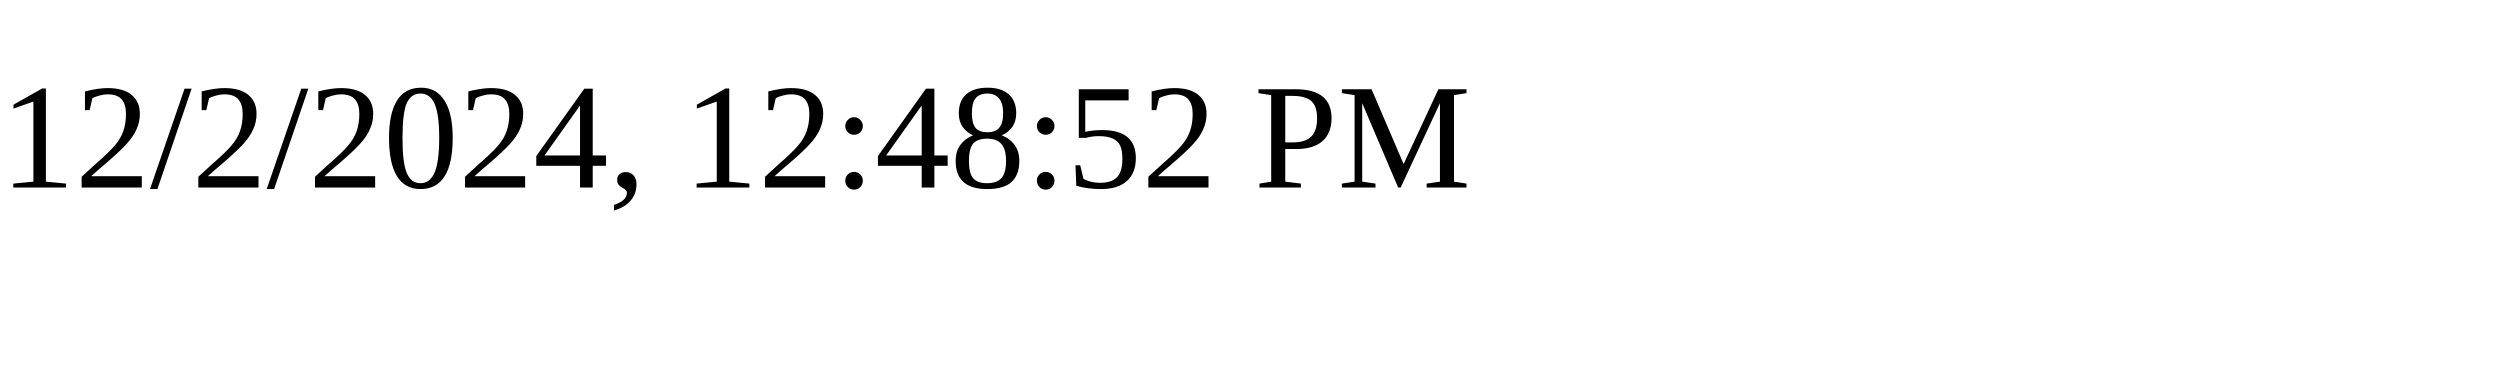
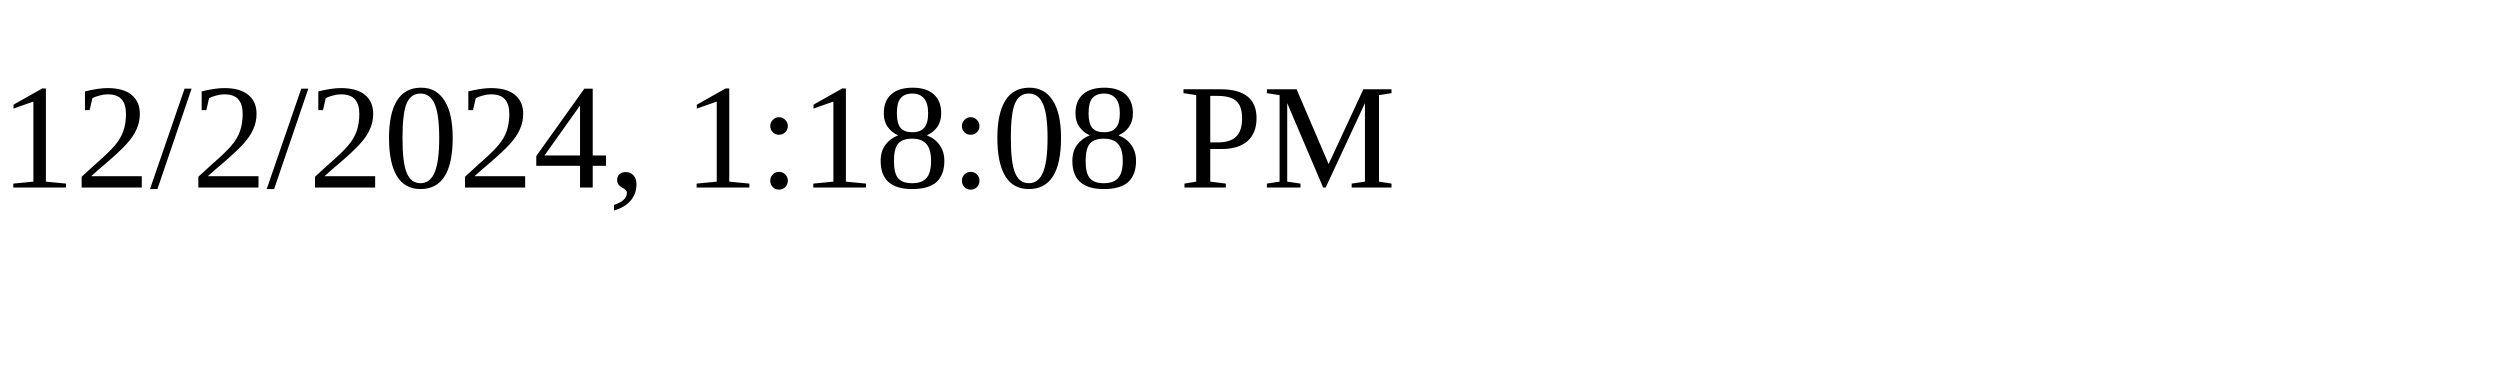
<svg xmlns="http://www.w3.org/2000/svg" height="30" width="200">
-   <text x="0" y="15">12/2/2024, 12:48:52 PM</text>
+   <text x="0" y="15">12/2/2024, 1:18:08 PM</text>
</svg>
